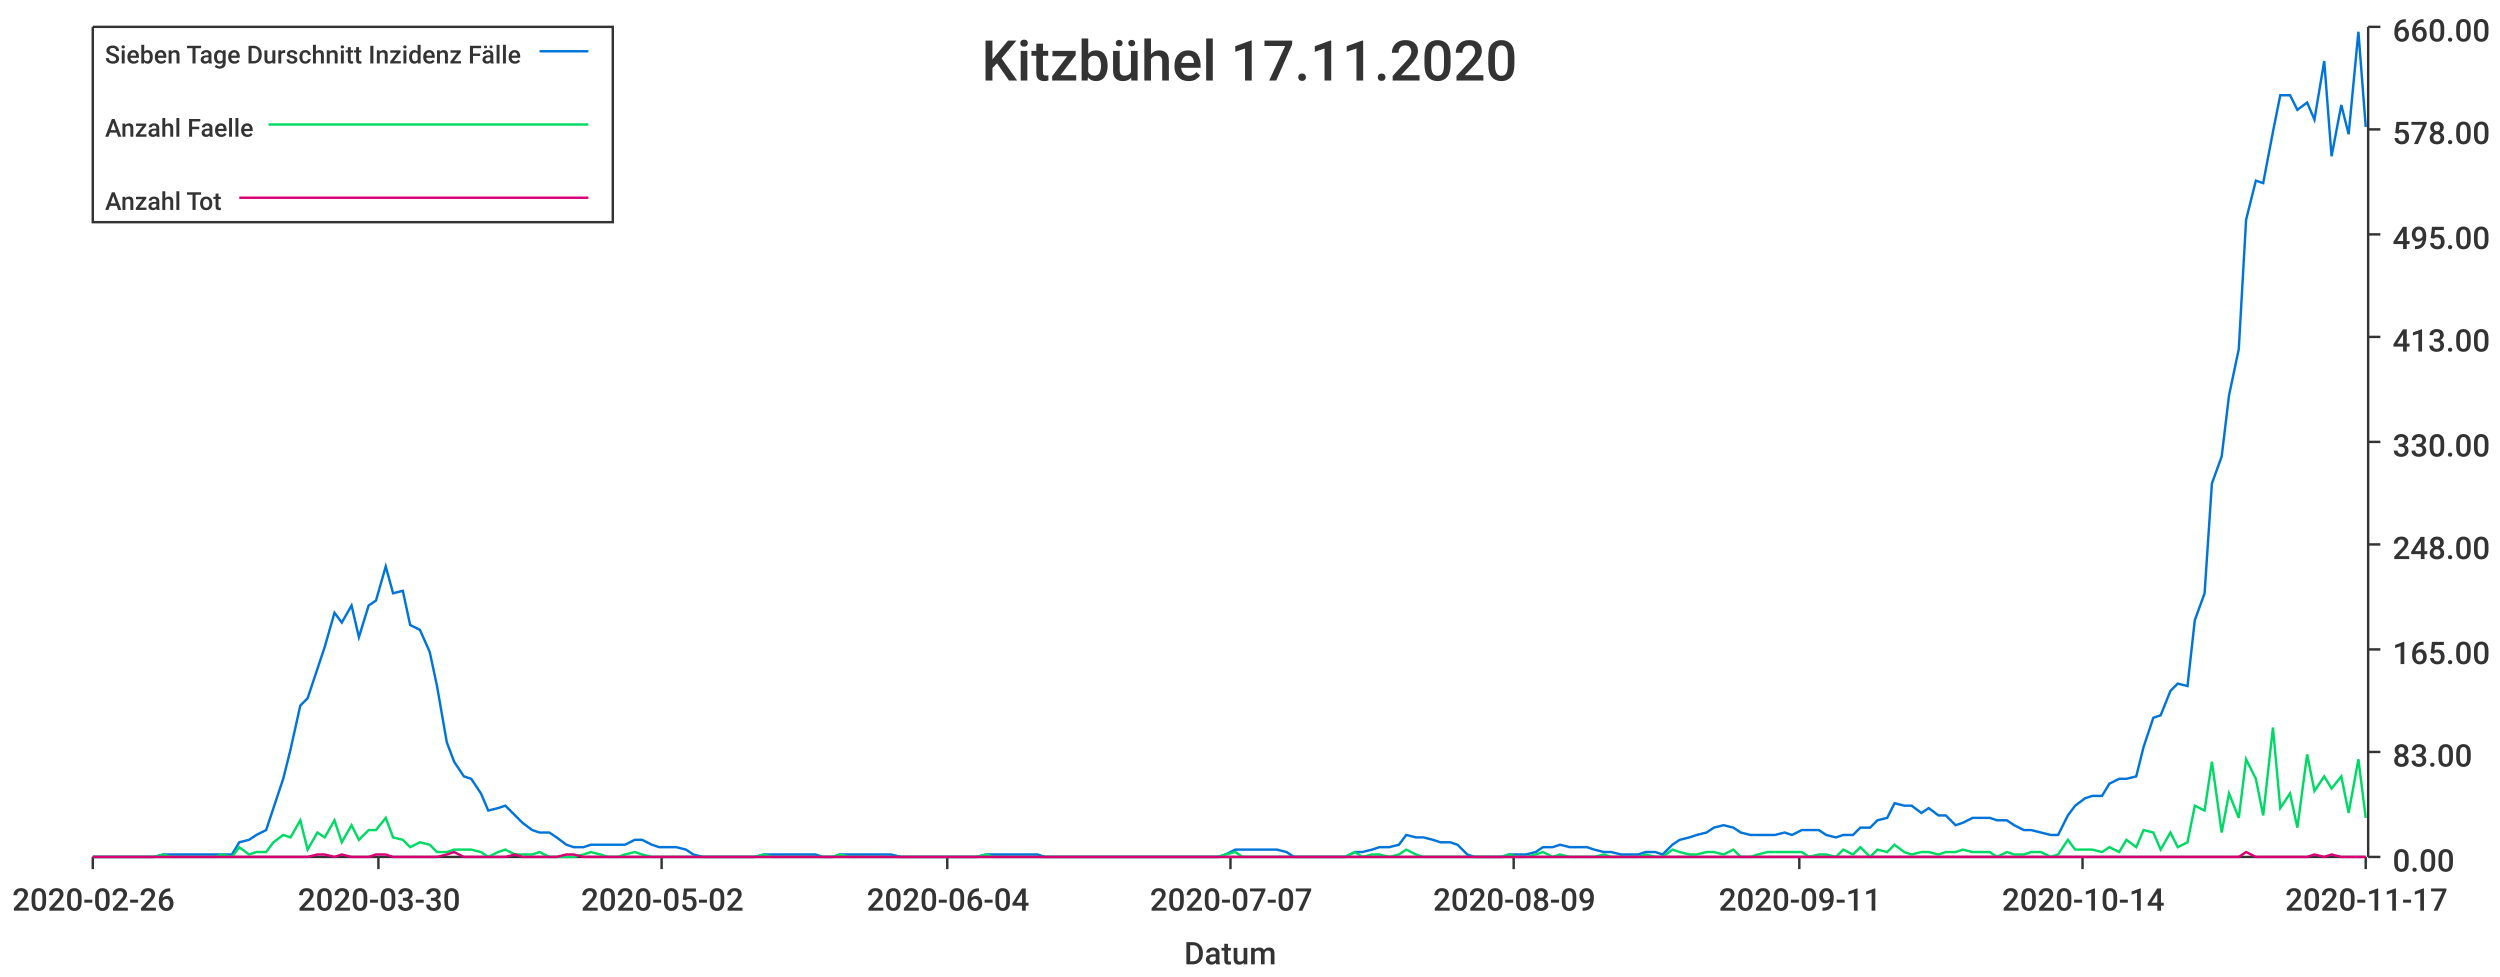
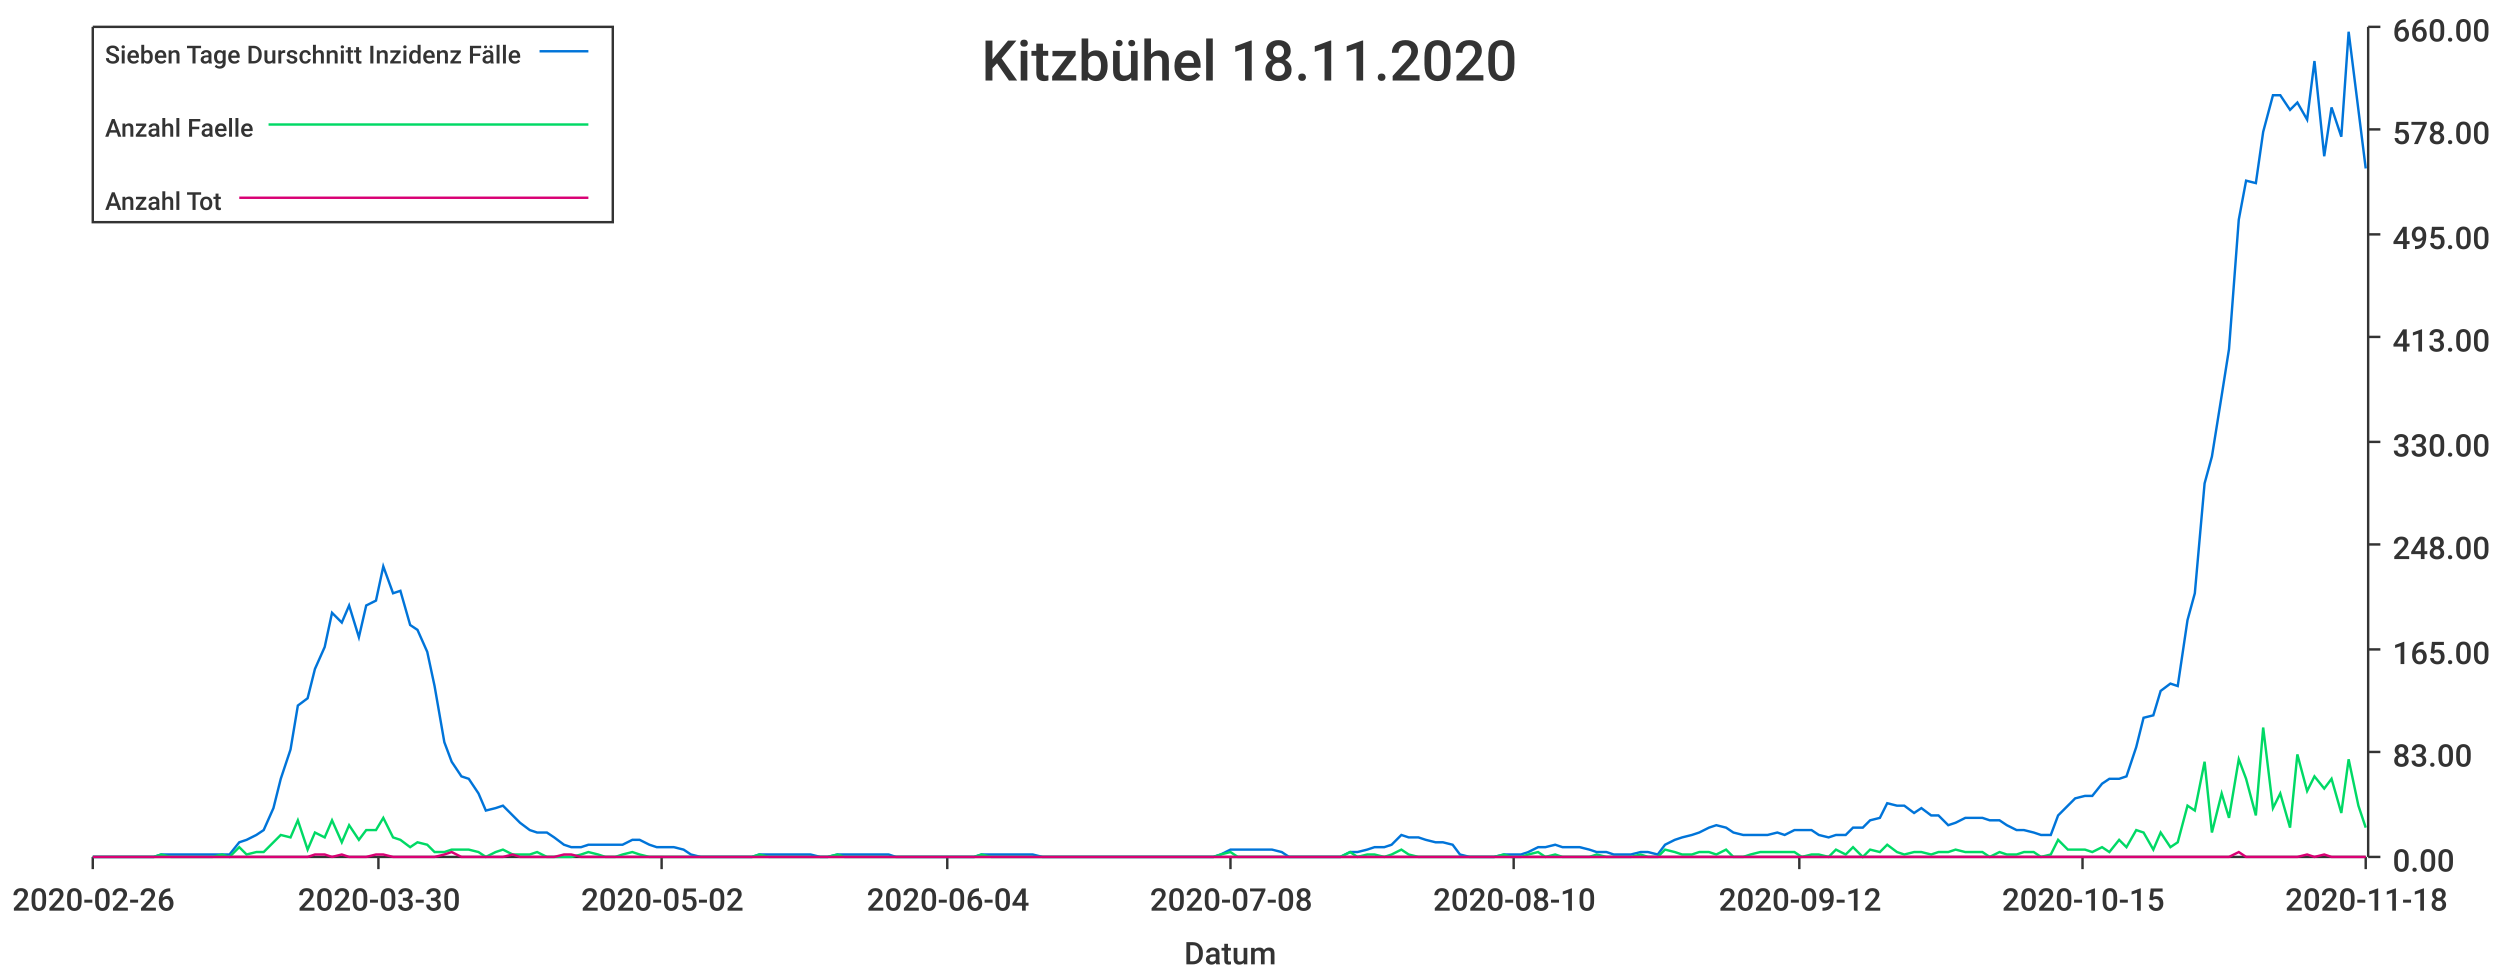
<svg xmlns="http://www.w3.org/2000/svg" width="1024" height="400">\n<path d="M 0 0 L 1024 0 L 1024 400 L 0 400 L 0 0" style="stroke-width:0;stroke:rgba(255,255,255,1.0);fill:rgba(255,255,255,1.0)" />
  <path d="M 38 11 L 969 11 L 969 351 L 38 351 L 38 11" style="stroke-width:0;stroke:rgba(255,255,255,1.0);fill:rgba(255,255,255,1.0)" />
  <path d="M 38 351 L 969 351" style="stroke-width:1;stroke:rgba(51,51,51,1.0);fill:none" />
  <path d="M 38 351 L 38 356" style="stroke-width:1;stroke:rgba(51,51,51,1.0);fill:none" />
  <text x="5" y="373" style="stroke-width:0;stroke:none;fill:rgba(51,51,51,1.0);font-size:12.8px;font-family:'Roboto Medium',sans-serif">2020-02-26</text>
  <path d="M 155 351 L 155 356" style="stroke-width:1;stroke:rgba(51,51,51,1.0);fill:none" />
  <text x="122" y="373" style="stroke-width:0;stroke:none;fill:rgba(51,51,51,1.0);font-size:12.8px;font-family:'Roboto Medium',sans-serif">2020-03-30</text>
  <path d="M 271 351 L 271 356" style="stroke-width:1;stroke:rgba(51,51,51,1.0);fill:none" />
  <text x="238" y="373" style="stroke-width:0;stroke:none;fill:rgba(51,51,51,1.0);font-size:12.8px;font-family:'Roboto Medium',sans-serif">2020-05-02</text>
  <path d="M 388 351 L 388 356" style="stroke-width:1;stroke:rgba(51,51,51,1.0);fill:none" />
  <text x="355" y="373" style="stroke-width:0;stroke:none;fill:rgba(51,51,51,1.0);font-size:12.8px;font-family:'Roboto Medium',sans-serif">2020-06-04</text>
  <path d="M 504 351 L 504 356" style="stroke-width:1;stroke:rgba(51,51,51,1.0);fill:none" />
-   <text x="471" y="373" style="stroke-width:0;stroke:none;fill:rgba(51,51,51,1.0);font-size:12.8px;font-family:'Roboto Medium',sans-serif">2020-07-07</text>
+   <text x="471" y="373" style="stroke-width:0;stroke:none;fill:rgba(51,51,51,1.0);font-size:12.8px;font-family:'Roboto Medium',sans-serif">2020-07-08</text>
  <path d="M 620 351 L 620 356" style="stroke-width:1;stroke:rgba(51,51,51,1.0);fill:none" />
-   <text x="587" y="373" style="stroke-width:0;stroke:none;fill:rgba(51,51,51,1.0);font-size:12.8px;font-family:'Roboto Medium',sans-serif">2020-08-09</text>
+   <text x="587" y="373" style="stroke-width:0;stroke:none;fill:rgba(51,51,51,1.0);font-size:12.8px;font-family:'Roboto Medium',sans-serif">2020-08-10</text>
  <path d="M 737 351 L 737 356" style="stroke-width:1;stroke:rgba(51,51,51,1.0);fill:none" />
-   <text x="704" y="373" style="stroke-width:0;stroke:none;fill:rgba(51,51,51,1.0);font-size:12.8px;font-family:'Roboto Medium',sans-serif">2020-09-11</text>
+   <text x="704" y="373" style="stroke-width:0;stroke:none;fill:rgba(51,51,51,1.0);font-size:12.8px;font-family:'Roboto Medium',sans-serif">2020-09-12</text>
  <path d="M 853 351 L 853 356" style="stroke-width:1;stroke:rgba(51,51,51,1.0);fill:none" />
-   <text x="820" y="373" style="stroke-width:0;stroke:none;fill:rgba(51,51,51,1.0);font-size:12.8px;font-family:'Roboto Medium',sans-serif">2020-10-14</text>
+   <text x="820" y="373" style="stroke-width:0;stroke:none;fill:rgba(51,51,51,1.0);font-size:12.8px;font-family:'Roboto Medium',sans-serif">2020-10-15</text>
  <path d="M 969 351 L 969 356" style="stroke-width:1;stroke:rgba(51,51,51,1.0);fill:none" />
-   <text x="936" y="373" style="stroke-width:0;stroke:none;fill:rgba(51,51,51,1.0);font-size:12.8px;font-family:'Roboto Medium',sans-serif">2020-11-17</text>
+   <text x="936" y="373" style="stroke-width:0;stroke:none;fill:rgba(51,51,51,1.0);font-size:12.8px;font-family:'Roboto Medium',sans-serif">2020-11-18</text>
  <text x="485" y="395" style="stroke-width:0;stroke:none;fill:rgba(51,51,51,1.0);font-size:12.8px;font-family:'Roboto Medium',sans-serif">Datum</text>
  <path d="M 970 351 L 970 11" style="stroke-width:1;stroke:rgba(51,51,51,1.0);fill:none" />
  <path d="M 970 351 L 975 351" style="stroke-width:1;stroke:rgba(51,51,51,1.0);fill:none" />
  <text x="980" y="357" style="stroke-width:0;stroke:none;fill:rgba(51,51,51,1.0);font-size:12.8px;font-family:'Roboto Medium',sans-serif">0.00</text>
  <path d="M 970 308 L 975 308" style="stroke-width:1;stroke:rgba(51,51,51,1.0);fill:none" />
  <text x="980" y="314" style="stroke-width:0;stroke:none;fill:rgba(51,51,51,1.0);font-size:12.8px;font-family:'Roboto Medium',sans-serif">83.00</text>
  <path d="M 970 266 L 975 266" style="stroke-width:1;stroke:rgba(51,51,51,1.0);fill:none" />
  <text x="980" y="272" style="stroke-width:0;stroke:none;fill:rgba(51,51,51,1.0);font-size:12.8px;font-family:'Roboto Medium',sans-serif">165.00</text>
  <path d="M 970 223 L 975 223" style="stroke-width:1;stroke:rgba(51,51,51,1.0);fill:none" />
  <text x="980" y="229" style="stroke-width:0;stroke:none;fill:rgba(51,51,51,1.0);font-size:12.8px;font-family:'Roboto Medium',sans-serif">248.00</text>
  <path d="M 970 181 L 975 181" style="stroke-width:1;stroke:rgba(51,51,51,1.0);fill:none" />
  <text x="980" y="187" style="stroke-width:0;stroke:none;fill:rgba(51,51,51,1.0);font-size:12.8px;font-family:'Roboto Medium',sans-serif">330.00</text>
  <path d="M 970 138 L 975 138" style="stroke-width:1;stroke:rgba(51,51,51,1.0);fill:none" />
  <text x="980" y="144" style="stroke-width:0;stroke:none;fill:rgba(51,51,51,1.0);font-size:12.8px;font-family:'Roboto Medium',sans-serif">413.00</text>
  <path d="M 970 96 L 975 96" style="stroke-width:1;stroke:rgba(51,51,51,1.0);fill:none" />
  <text x="980" y="102" style="stroke-width:0;stroke:none;fill:rgba(51,51,51,1.0);font-size:12.8px;font-family:'Roboto Medium',sans-serif">495.00</text>
  <path d="M 970 53 L 975 53" style="stroke-width:1;stroke:rgba(51,51,51,1.0);fill:none" />
  <text x="980" y="59" style="stroke-width:0;stroke:none;fill:rgba(51,51,51,1.0);font-size:12.8px;font-family:'Roboto Medium',sans-serif">578.00</text>
  <path d="M 970 11 L 975 11" style="stroke-width:1;stroke:rgba(51,51,51,1.0);fill:none" />
  <text x="980" y="17" style="stroke-width:0;stroke:none;fill:rgba(51,51,51,1.0);font-size:12.8px;font-family:'Roboto Medium',sans-serif">660.00</text>
-   <path d="M 38 351 L 42 351 L 46 351 L 49 351 L 53 351 L 56 351 L 60 351 L 63 351 L 67 350 L 70 350 L 74 350 L 77 350 L 81 350 L 84 350 L 88 350 L 91 350 L 95 350 L 98 345 L 102 344 L 105 342 L 109 340 L 112 331 L 116 319 L 119 307 L 123 289 L 126 286 L 130 274 L 133 265 L 137 251 L 140 255 L 144 248 L 147 261 L 151 248 L 154 246 L 158 232 L 161 243 L 165 242 L 168 256 L 172 258 L 176 267 L 179 281 L 183 304 L 186 312 L 190 318 L 193 319 L 197 325 L 200 332 L 204 331 L 207 330 L 211 334 L 214 337 L 218 340 L 221 341 L 225 341 L 228 343 L 232 346 L 235 347 L 239 347 L 242 346 L 246 346 L 249 346 L 253 346 L 256 346 L 260 344 L 263 344 L 267 346 L 270 347 L 274 347 L 277 347 L 281 348 L 284 350 L 288 351 L 291 351 L 295 351 L 298 351 L 302 351 L 306 351 L 309 351 L 313 350 L 316 350 L 320 350 L 323 350 L 327 350 L 330 350 L 334 350 L 337 351 L 341 351 L 344 350 L 348 350 L 351 350 L 355 350 L 358 350 L 362 350 L 365 350 L 369 351 L 372 351 L 376 351 L 379 351 L 383 351 L 386 351 L 390 351 L 393 351 L 397 351 L 400 351 L 404 350 L 407 350 L 411 350 L 414 350 L 418 350 L 421 350 L 425 350 L 428 351 L 432 351 L 435 351 L 439 351 L 443 351 L 446 351 L 450 351 L 453 351 L 457 351 L 460 351 L 464 351 L 467 351 L 471 351 L 474 351 L 478 351 L 481 351 L 485 351 L 488 351 L 492 351 L 495 351 L 499 351 L 502 350 L 506 348 L 509 348 L 513 348 L 516 348 L 520 348 L 523 348 L 527 349 L 530 351 L 534 351 L 537 351 L 541 351 L 544 351 L 548 351 L 551 351 L 555 349 L 558 349 L 562 348 L 565 347 L 569 347 L 573 346 L 576 342 L 580 343 L 583 343 L 587 344 L 590 345 L 594 345 L 597 346 L 601 350 L 604 351 L 608 351 L 611 351 L 615 351 L 618 350 L 622 350 L 625 350 L 629 349 L 632 347 L 636 347 L 639 346 L 643 347 L 646 347 L 650 347 L 653 348 L 657 349 L 660 349 L 664 350 L 667 350 L 671 350 L 674 349 L 678 349 L 681 350 L 685 346 L 688 344 L 692 343 L 695 342 L 699 341 L 702 339 L 706 338 L 710 339 L 713 341 L 717 342 L 720 342 L 724 342 L 727 342 L 731 341 L 734 342 L 738 340 L 741 340 L 745 340 L 748 342 L 752 343 L 755 342 L 759 342 L 762 339 L 766 339 L 769 336 L 773 335 L 776 329 L 780 330 L 783 330 L 787 333 L 790 331 L 794 334 L 797 334 L 801 338 L 804 337 L 808 335 L 811 335 L 815 335 L 818 336 L 822 336 L 825 338 L 829 340 L 832 340 L 836 341 L 840 342 L 843 342 L 847 334 L 850 330 L 854 327 L 857 326 L 861 326 L 864 321 L 868 319 L 871 319 L 875 318 L 878 306 L 882 294 L 885 293 L 889 283 L 892 280 L 896 281 L 899 254 L 903 243 L 906 198 L 910 187 L 913 162 L 917 143 L 920 90 L 924 74 L 927 75 L 931 54 L 934 39 L 938 39 L 941 45 L 945 42 L 948 49 L 952 25 L 955 64 L 959 43 L 962 55 L 966 13 L 969 52" style="stroke-width:1;stroke:rgba(0,116,217,1.0);fill:none" />
-   <path d="M 38 351 L 42 351 L 46 351 L 49 351 L 53 351 L 56 351 L 60 351 L 63 351 L 67 350 L 70 351 L 74 351 L 77 351 L 81 351 L 84 351 L 88 351 L 91 350 L 95 351 L 98 347 L 102 350 L 105 349 L 109 349 L 112 345 L 116 342 L 119 343 L 123 336 L 126 348 L 130 341 L 133 343 L 137 336 L 140 345 L 144 338 L 147 344 L 151 340 L 154 340 L 158 335 L 161 343 L 165 344 L 168 347 L 172 345 L 176 346 L 179 349 L 183 349 L 186 348 L 190 348 L 193 348 L 197 349 L 200 351 L 204 349 L 207 348 L 211 350 L 214 350 L 218 350 L 221 349 L 225 351 L 228 351 L 232 351 L 235 351 L 239 350 L 242 349 L 246 350 L 249 351 L 253 351 L 256 350 L 260 349 L 263 350 L 267 351 L 270 351 L 274 351 L 277 351 L 281 351 L 284 351 L 288 351 L 291 351 L 295 351 L 298 351 L 302 351 L 306 351 L 309 351 L 313 350 L 316 351 L 320 351 L 323 351 L 327 351 L 330 351 L 334 351 L 337 351 L 341 351 L 344 350 L 348 351 L 351 351 L 355 351 L 358 351 L 362 351 L 365 351 L 369 351 L 372 351 L 376 351 L 379 351 L 383 351 L 386 351 L 390 351 L 393 351 L 397 351 L 400 351 L 404 350 L 407 351 L 411 351 L 414 351 L 418 351 L 421 351 L 425 351 L 428 351 L 432 351 L 435 351 L 439 351 L 443 351 L 446 351 L 450 351 L 453 351 L 457 351 L 460 351 L 464 351 L 467 351 L 471 351 L 474 351 L 478 351 L 481 351 L 485 351 L 488 351 L 492 351 L 495 351 L 499 351 L 502 350 L 506 349 L 509 351 L 513 351 L 516 351 L 520 351 L 523 351 L 527 351 L 530 351 L 534 351 L 537 351 L 541 351 L 544 351 L 548 351 L 551 351 L 555 349 L 558 351 L 562 350 L 565 350 L 569 351 L 573 350 L 576 348 L 580 350 L 583 351 L 587 351 L 590 351 L 594 351 L 597 351 L 601 351 L 604 351 L 608 351 L 611 351 L 615 351 L 618 350 L 622 351 L 625 351 L 629 350 L 632 349 L 636 351 L 639 350 L 643 351 L 646 351 L 650 351 L 653 351 L 657 350 L 660 351 L 664 351 L 667 351 L 671 351 L 674 350 L 678 351 L 681 351 L 685 348 L 688 349 L 692 350 L 695 350 L 699 349 L 702 349 L 706 350 L 710 348 L 713 351 L 717 351 L 720 350 L 724 349 L 727 349 L 731 349 L 734 349 L 738 349 L 741 351 L 745 350 L 748 350 L 752 351 L 755 348 L 759 350 L 762 347 L 766 351 L 769 348 L 773 349 L 776 346 L 780 349 L 783 350 L 787 349 L 790 349 L 794 350 L 797 349 L 801 349 L 804 348 L 808 349 L 811 349 L 815 349 L 818 351 L 822 349 L 825 350 L 829 350 L 832 349 L 836 349 L 840 351 L 843 350 L 847 344 L 850 348 L 854 348 L 857 348 L 861 349 L 864 347 L 868 349 L 871 344 L 875 347 L 878 340 L 882 341 L 885 348 L 889 341 L 892 347 L 896 345 L 899 330 L 903 332 L 906 312 L 910 341 L 913 325 L 917 335 L 920 311 L 924 319 L 927 334 L 931 298 L 934 331 L 938 325 L 941 339 L 945 309 L 948 324 L 952 318 L 955 323 L 959 318 L 962 333 L 966 311 L 969 335" style="stroke-width:1;stroke:rgba(0,217,101,1.0);fill:none" />
-   <path d="M 38 351 L 42 351 L 46 351 L 49 351 L 53 351 L 56 351 L 60 351 L 63 351 L 67 351 L 70 351 L 74 351 L 77 351 L 81 351 L 84 351 L 88 351 L 91 351 L 95 351 L 98 351 L 102 351 L 105 351 L 109 351 L 112 351 L 116 351 L 119 351 L 123 351 L 126 351 L 130 350 L 133 350 L 137 351 L 140 350 L 144 351 L 147 351 L 151 351 L 154 350 L 158 350 L 161 351 L 165 351 L 168 351 L 172 351 L 176 351 L 179 351 L 183 350 L 186 349 L 190 351 L 193 351 L 197 351 L 200 351 L 204 351 L 207 351 L 211 350 L 214 351 L 218 351 L 221 351 L 225 351 L 228 351 L 232 350 L 235 350 L 239 351 L 242 351 L 246 351 L 249 351 L 253 351 L 256 351 L 260 351 L 263 351 L 267 351 L 270 351 L 274 351 L 277 351 L 281 351 L 284 351 L 288 351 L 291 351 L 295 351 L 298 351 L 302 351 L 306 351 L 309 351 L 313 351 L 316 351 L 320 351 L 323 351 L 327 351 L 330 351 L 334 351 L 337 351 L 341 351 L 344 351 L 348 351 L 351 351 L 355 351 L 358 351 L 362 351 L 365 351 L 369 351 L 372 351 L 376 351 L 379 351 L 383 351 L 386 351 L 390 351 L 393 351 L 397 351 L 400 351 L 404 351 L 407 351 L 411 351 L 414 351 L 418 351 L 421 351 L 425 351 L 428 351 L 432 351 L 435 351 L 439 351 L 443 351 L 446 351 L 450 351 L 453 351 L 457 351 L 460 351 L 464 351 L 467 351 L 471 351 L 474 351 L 478 351 L 481 351 L 485 351 L 488 351 L 492 351 L 495 351 L 499 351 L 502 351 L 506 351 L 509 351 L 513 351 L 516 351 L 520 351 L 523 351 L 527 351 L 530 351 L 534 351 L 537 351 L 541 351 L 544 351 L 548 351 L 551 351 L 555 351 L 558 351 L 562 351 L 565 351 L 569 351 L 573 351 L 576 351 L 580 351 L 583 351 L 587 351 L 590 351 L 594 351 L 597 351 L 601 351 L 604 351 L 608 351 L 611 351 L 615 351 L 618 351 L 622 351 L 625 351 L 629 351 L 632 351 L 636 351 L 639 351 L 643 351 L 646 351 L 650 351 L 653 351 L 657 351 L 660 351 L 664 351 L 667 351 L 671 351 L 674 351 L 678 351 L 681 351 L 685 351 L 688 351 L 692 351 L 695 351 L 699 351 L 702 351 L 706 351 L 710 351 L 713 351 L 717 351 L 720 351 L 724 351 L 727 351 L 731 351 L 734 351 L 738 351 L 741 351 L 745 351 L 748 351 L 752 351 L 755 351 L 759 351 L 762 351 L 766 351 L 769 351 L 773 351 L 776 351 L 780 351 L 783 351 L 787 351 L 790 351 L 794 351 L 797 351 L 801 351 L 804 351 L 808 351 L 811 351 L 815 351 L 818 351 L 822 351 L 825 351 L 829 351 L 832 351 L 836 351 L 840 351 L 843 351 L 847 351 L 850 351 L 854 351 L 857 351 L 861 351 L 864 351 L 868 351 L 871 351 L 875 351 L 878 351 L 882 351 L 885 351 L 889 351 L 892 351 L 896 351 L 899 351 L 903 351 L 906 351 L 910 351 L 913 351 L 917 351 L 920 349 L 924 351 L 927 351 L 931 351 L 934 351 L 938 351 L 941 351 L 945 351 L 948 350 L 952 351 L 955 350 L 959 351 L 962 351 L 966 351 L 969 351" style="stroke-width:1;stroke:rgba(217,0,116,1.0);fill:none" />
-   <text x="402" y="33" style="stroke-width:0;stroke:none;fill:rgba(51,51,51,1.0);font-size:23.0px;font-family:'Roboto Medium',sans-serif">Kitzbühel 17.11.2020</text>
+   <path d="M 38 351 L 42 351 L 45 351 L 49 351 L 52 351 L 56 351 L 59 351 L 63 351 L 66 350 L 70 350 L 73 350 L 77 350 L 80 350 L 84 350 L 87 350 L 91 350 L 94 350 L 98 345 L 101 344 L 105 342 L 108 340 L 112 331 L 115 319 L 119 307 L 122 289 L 126 286 L 129 274 L 133 265 L 136 251 L 140 255 L 143 248 L 147 261 L 150 248 L 154 246 L 157 232 L 161 243 L 164 242 L 168 256 L 171 258 L 175 267 L 178 281 L 182 304 L 185 312 L 189 318 L 192 319 L 196 325 L 199 332 L 203 331 L 206 330 L 210 334 L 213 337 L 217 340 L 220 341 L 224 341 L 227 343 L 231 346 L 234 347 L 238 347 L 241 346 L 245 346 L 248 346 L 252 346 L 255 346 L 259 344 L 262 344 L 266 346 L 269 347 L 273 347 L 276 347 L 280 348 L 283 350 L 287 351 L 290 351 L 294 351 L 297 351 L 301 351 L 304 351 L 308 351 L 311 350 L 315 350 L 318 350 L 322 350 L 325 350 L 329 350 L 332 350 L 336 351 L 339 351 L 343 350 L 346 350 L 350 350 L 353 350 L 357 350 L 360 350 L 364 350 L 367 351 L 371 351 L 374 351 L 378 351 L 381 351 L 385 351 L 388 351 L 392 351 L 395 351 L 399 351 L 402 350 L 406 350 L 409 350 L 413 350 L 416 350 L 420 350 L 423 350 L 427 351 L 430 351 L 434 351 L 437 351 L 441 351 L 444 351 L 448 351 L 451 351 L 455 351 L 458 351 L 462 351 L 465 351 L 469 351 L 472 351 L 476 351 L 479 351 L 483 351 L 486 351 L 490 351 L 493 351 L 497 351 L 500 350 L 504 348 L 507 348 L 511 348 L 514 348 L 518 348 L 521 348 L 525 349 L 528 351 L 532 351 L 535 351 L 539 351 L 542 351 L 546 351 L 549 351 L 553 349 L 556 349 L 560 348 L 563 347 L 567 347 L 570 346 L 574 342 L 577 343 L 581 343 L 584 344 L 588 345 L 591 345 L 595 346 L 598 350 L 602 351 L 605 351 L 609 351 L 612 351 L 616 350 L 619 350 L 623 350 L 626 349 L 630 347 L 633 347 L 637 346 L 640 347 L 644 347 L 647 347 L 651 348 L 654 349 L 658 349 L 661 350 L 665 350 L 668 350 L 672 349 L 675 349 L 679 350 L 682 346 L 686 344 L 689 343 L 693 342 L 696 341 L 700 339 L 703 338 L 707 339 L 710 341 L 714 342 L 717 342 L 721 342 L 724 342 L 728 341 L 731 342 L 735 340 L 738 340 L 742 340 L 745 342 L 749 343 L 752 342 L 756 342 L 759 339 L 763 339 L 766 336 L 770 335 L 773 329 L 777 330 L 780 330 L 784 333 L 787 331 L 791 334 L 794 334 L 798 338 L 801 337 L 805 335 L 808 335 L 812 335 L 815 336 L 819 336 L 822 338 L 826 340 L 829 340 L 833 341 L 836 342 L 840 342 L 843 334 L 847 330 L 850 327 L 854 326 L 857 326 L 861 321 L 864 319 L 868 319 L 871 318 L 875 306 L 878 294 L 882 293 L 885 283 L 889 280 L 892 281 L 896 254 L 899 243 L 903 198 L 906 187 L 910 162 L 913 143 L 917 90 L 920 74 L 924 75 L 927 54 L 931 39 L 934 39 L 938 45 L 941 42 L 945 49 L 948 25 L 952 64 L 955 44 L 959 56 L 962 13 L 966 45 L 969 69" style="stroke-width:1;stroke:rgba(0,116,217,1.0);fill:none" />
+   <path d="M 38 351 L 42 351 L 45 351 L 49 351 L 52 351 L 56 351 L 59 351 L 63 351 L 66 350 L 70 351 L 73 351 L 77 351 L 80 351 L 84 351 L 87 351 L 91 350 L 94 351 L 98 347 L 101 350 L 105 349 L 108 349 L 112 345 L 115 342 L 119 343 L 122 336 L 126 348 L 129 341 L 133 343 L 136 336 L 140 345 L 143 338 L 147 344 L 150 340 L 154 340 L 157 335 L 161 343 L 164 344 L 168 347 L 171 345 L 175 346 L 178 349 L 182 349 L 185 348 L 189 348 L 192 348 L 196 349 L 199 351 L 203 349 L 206 348 L 210 350 L 213 350 L 217 350 L 220 349 L 224 351 L 227 351 L 231 351 L 234 351 L 238 350 L 241 349 L 245 350 L 248 351 L 252 351 L 255 350 L 259 349 L 262 350 L 266 351 L 269 351 L 273 351 L 276 351 L 280 351 L 283 351 L 287 351 L 290 351 L 294 351 L 297 351 L 301 351 L 304 351 L 308 351 L 311 350 L 315 351 L 318 351 L 322 351 L 325 351 L 329 351 L 332 351 L 336 351 L 339 351 L 343 350 L 346 351 L 350 351 L 353 351 L 357 351 L 360 351 L 364 351 L 367 351 L 371 351 L 374 351 L 378 351 L 381 351 L 385 351 L 388 351 L 392 351 L 395 351 L 399 351 L 402 350 L 406 351 L 409 351 L 413 351 L 416 351 L 420 351 L 423 351 L 427 351 L 430 351 L 434 351 L 437 351 L 441 351 L 444 351 L 448 351 L 451 351 L 455 351 L 458 351 L 462 351 L 465 351 L 469 351 L 472 351 L 476 351 L 479 351 L 483 351 L 486 351 L 490 351 L 493 351 L 497 351 L 500 350 L 504 349 L 507 351 L 511 351 L 514 351 L 518 351 L 521 351 L 525 351 L 528 351 L 532 351 L 535 351 L 539 351 L 542 351 L 546 351 L 549 351 L 553 349 L 556 351 L 560 350 L 563 350 L 567 351 L 570 350 L 574 348 L 577 350 L 581 351 L 584 351 L 588 351 L 591 351 L 595 351 L 598 351 L 602 351 L 605 351 L 609 351 L 612 351 L 616 350 L 619 351 L 623 351 L 626 350 L 630 349 L 633 351 L 637 350 L 640 351 L 644 351 L 647 351 L 651 351 L 654 350 L 658 351 L 661 351 L 665 351 L 668 351 L 672 350 L 675 351 L 679 351 L 682 348 L 686 349 L 689 350 L 693 350 L 696 349 L 700 349 L 703 350 L 707 348 L 710 351 L 714 351 L 717 350 L 721 349 L 724 349 L 728 349 L 731 349 L 735 349 L 738 351 L 742 350 L 745 350 L 749 351 L 752 348 L 756 350 L 759 347 L 763 351 L 766 348 L 770 349 L 773 346 L 777 349 L 780 350 L 784 349 L 787 349 L 791 350 L 794 349 L 798 349 L 801 348 L 805 349 L 808 349 L 812 349 L 815 351 L 819 349 L 822 350 L 826 350 L 829 349 L 833 349 L 836 351 L 840 350 L 843 344 L 847 348 L 850 348 L 854 348 L 857 349 L 861 347 L 864 349 L 868 344 L 871 347 L 875 340 L 878 341 L 882 348 L 885 341 L 889 347 L 892 345 L 896 330 L 899 332 L 903 312 L 906 341 L 910 325 L 913 335 L 917 311 L 920 319 L 924 334 L 927 298 L 931 331 L 934 325 L 938 339 L 941 309 L 945 324 L 948 318 L 952 323 L 955 319 L 959 333 L 962 311 L 966 330 L 969 339" style="stroke-width:1;stroke:rgba(0,217,101,1.0);fill:none" />
+   <path d="M 38 351 L 42 351 L 45 351 L 49 351 L 52 351 L 56 351 L 59 351 L 63 351 L 66 351 L 70 351 L 73 351 L 77 351 L 80 351 L 84 351 L 87 351 L 91 351 L 94 351 L 98 351 L 101 351 L 105 351 L 108 351 L 112 351 L 115 351 L 119 351 L 122 351 L 126 351 L 129 350 L 133 350 L 136 351 L 140 350 L 143 351 L 147 351 L 150 351 L 154 350 L 157 350 L 161 351 L 164 351 L 168 351 L 171 351 L 175 351 L 178 351 L 182 350 L 185 349 L 189 351 L 192 351 L 196 351 L 199 351 L 203 351 L 206 351 L 210 350 L 213 351 L 217 351 L 220 351 L 224 351 L 227 351 L 231 350 L 234 350 L 238 351 L 241 351 L 245 351 L 248 351 L 252 351 L 255 351 L 259 351 L 262 351 L 266 351 L 269 351 L 273 351 L 276 351 L 280 351 L 283 351 L 287 351 L 290 351 L 294 351 L 297 351 L 301 351 L 304 351 L 308 351 L 311 351 L 315 351 L 318 351 L 322 351 L 325 351 L 329 351 L 332 351 L 336 351 L 339 351 L 343 351 L 346 351 L 350 351 L 353 351 L 357 351 L 360 351 L 364 351 L 367 351 L 371 351 L 374 351 L 378 351 L 381 351 L 385 351 L 388 351 L 392 351 L 395 351 L 399 351 L 402 351 L 406 351 L 409 351 L 413 351 L 416 351 L 420 351 L 423 351 L 427 351 L 430 351 L 434 351 L 437 351 L 441 351 L 444 351 L 448 351 L 451 351 L 455 351 L 458 351 L 462 351 L 465 351 L 469 351 L 472 351 L 476 351 L 479 351 L 483 351 L 486 351 L 490 351 L 493 351 L 497 351 L 500 351 L 504 351 L 507 351 L 511 351 L 514 351 L 518 351 L 521 351 L 525 351 L 528 351 L 532 351 L 535 351 L 539 351 L 542 351 L 546 351 L 549 351 L 553 351 L 556 351 L 560 351 L 563 351 L 567 351 L 570 351 L 574 351 L 577 351 L 581 351 L 584 351 L 588 351 L 591 351 L 595 351 L 598 351 L 602 351 L 605 351 L 609 351 L 612 351 L 616 351 L 619 351 L 623 351 L 626 351 L 630 351 L 633 351 L 637 351 L 640 351 L 644 351 L 647 351 L 651 351 L 654 351 L 658 351 L 661 351 L 665 351 L 668 351 L 672 351 L 675 351 L 679 351 L 682 351 L 686 351 L 689 351 L 693 351 L 696 351 L 700 351 L 703 351 L 707 351 L 710 351 L 714 351 L 717 351 L 721 351 L 724 351 L 728 351 L 731 351 L 735 351 L 738 351 L 742 351 L 745 351 L 749 351 L 752 351 L 756 351 L 759 351 L 763 351 L 766 351 L 770 351 L 773 351 L 777 351 L 780 351 L 784 351 L 787 351 L 791 351 L 794 351 L 798 351 L 801 351 L 805 351 L 808 351 L 812 351 L 815 351 L 819 351 L 822 351 L 826 351 L 829 351 L 833 351 L 836 351 L 840 351 L 843 351 L 847 351 L 850 351 L 854 351 L 857 351 L 861 351 L 864 351 L 868 351 L 871 351 L 875 351 L 878 351 L 882 351 L 885 351 L 889 351 L 892 351 L 896 351 L 899 351 L 903 351 L 906 351 L 910 351 L 913 351 L 917 349 L 920 351 L 924 351 L 927 351 L 931 351 L 934 351 L 938 351 L 941 351 L 945 350 L 948 351 L 952 350 L 955 351 L 959 351 L 962 351 L 966 351 L 969 351" style="stroke-width:1;stroke:rgba(217,0,116,1.0);fill:none" />
+   <text x="402" y="33" style="stroke-width:0;stroke:none;fill:rgba(51,51,51,1.0);font-size:23.0px;font-family:'Roboto Medium',sans-serif">Kitzbühel 18.11.2020</text>
  <path d="M 38 11 L 251 11 L 251 91 L 38 91 L 38 11" style="stroke-width:1;stroke:rgba(51,51,51,1.0);fill:rgba(255,255,255,1.0)" />
  <text x="43" y="26" style="stroke-width:0;stroke:none;fill:rgba(51,51,51,1.0);font-size:10.2px;font-family:'Roboto Medium',sans-serif">Sieben Tage Durschnitt Inzidenz Fälle</text>
  <path d="M 221 21 L 241 21" style="stroke-width:1;stroke:rgba(0,116,217,1.0);fill:none" />
  <text x="43" y="56" style="stroke-width:0;stroke:none;fill:rgba(51,51,51,1.0);font-size:10.2px;font-family:'Roboto Medium',sans-serif">Anzahl Faelle</text>
  <path d="M 110 51 L 241 51" style="stroke-width:1;stroke:rgba(0,217,101,1.0);fill:none" />
  <text x="43" y="86" style="stroke-width:0;stroke:none;fill:rgba(51,51,51,1.0);font-size:10.2px;font-family:'Roboto Medium',sans-serif">Anzahl Tot</text>
  <path d="M 98 81 L 241 81" style="stroke-width:1;stroke:rgba(217,0,116,1.0);fill:none" />
</svg>
